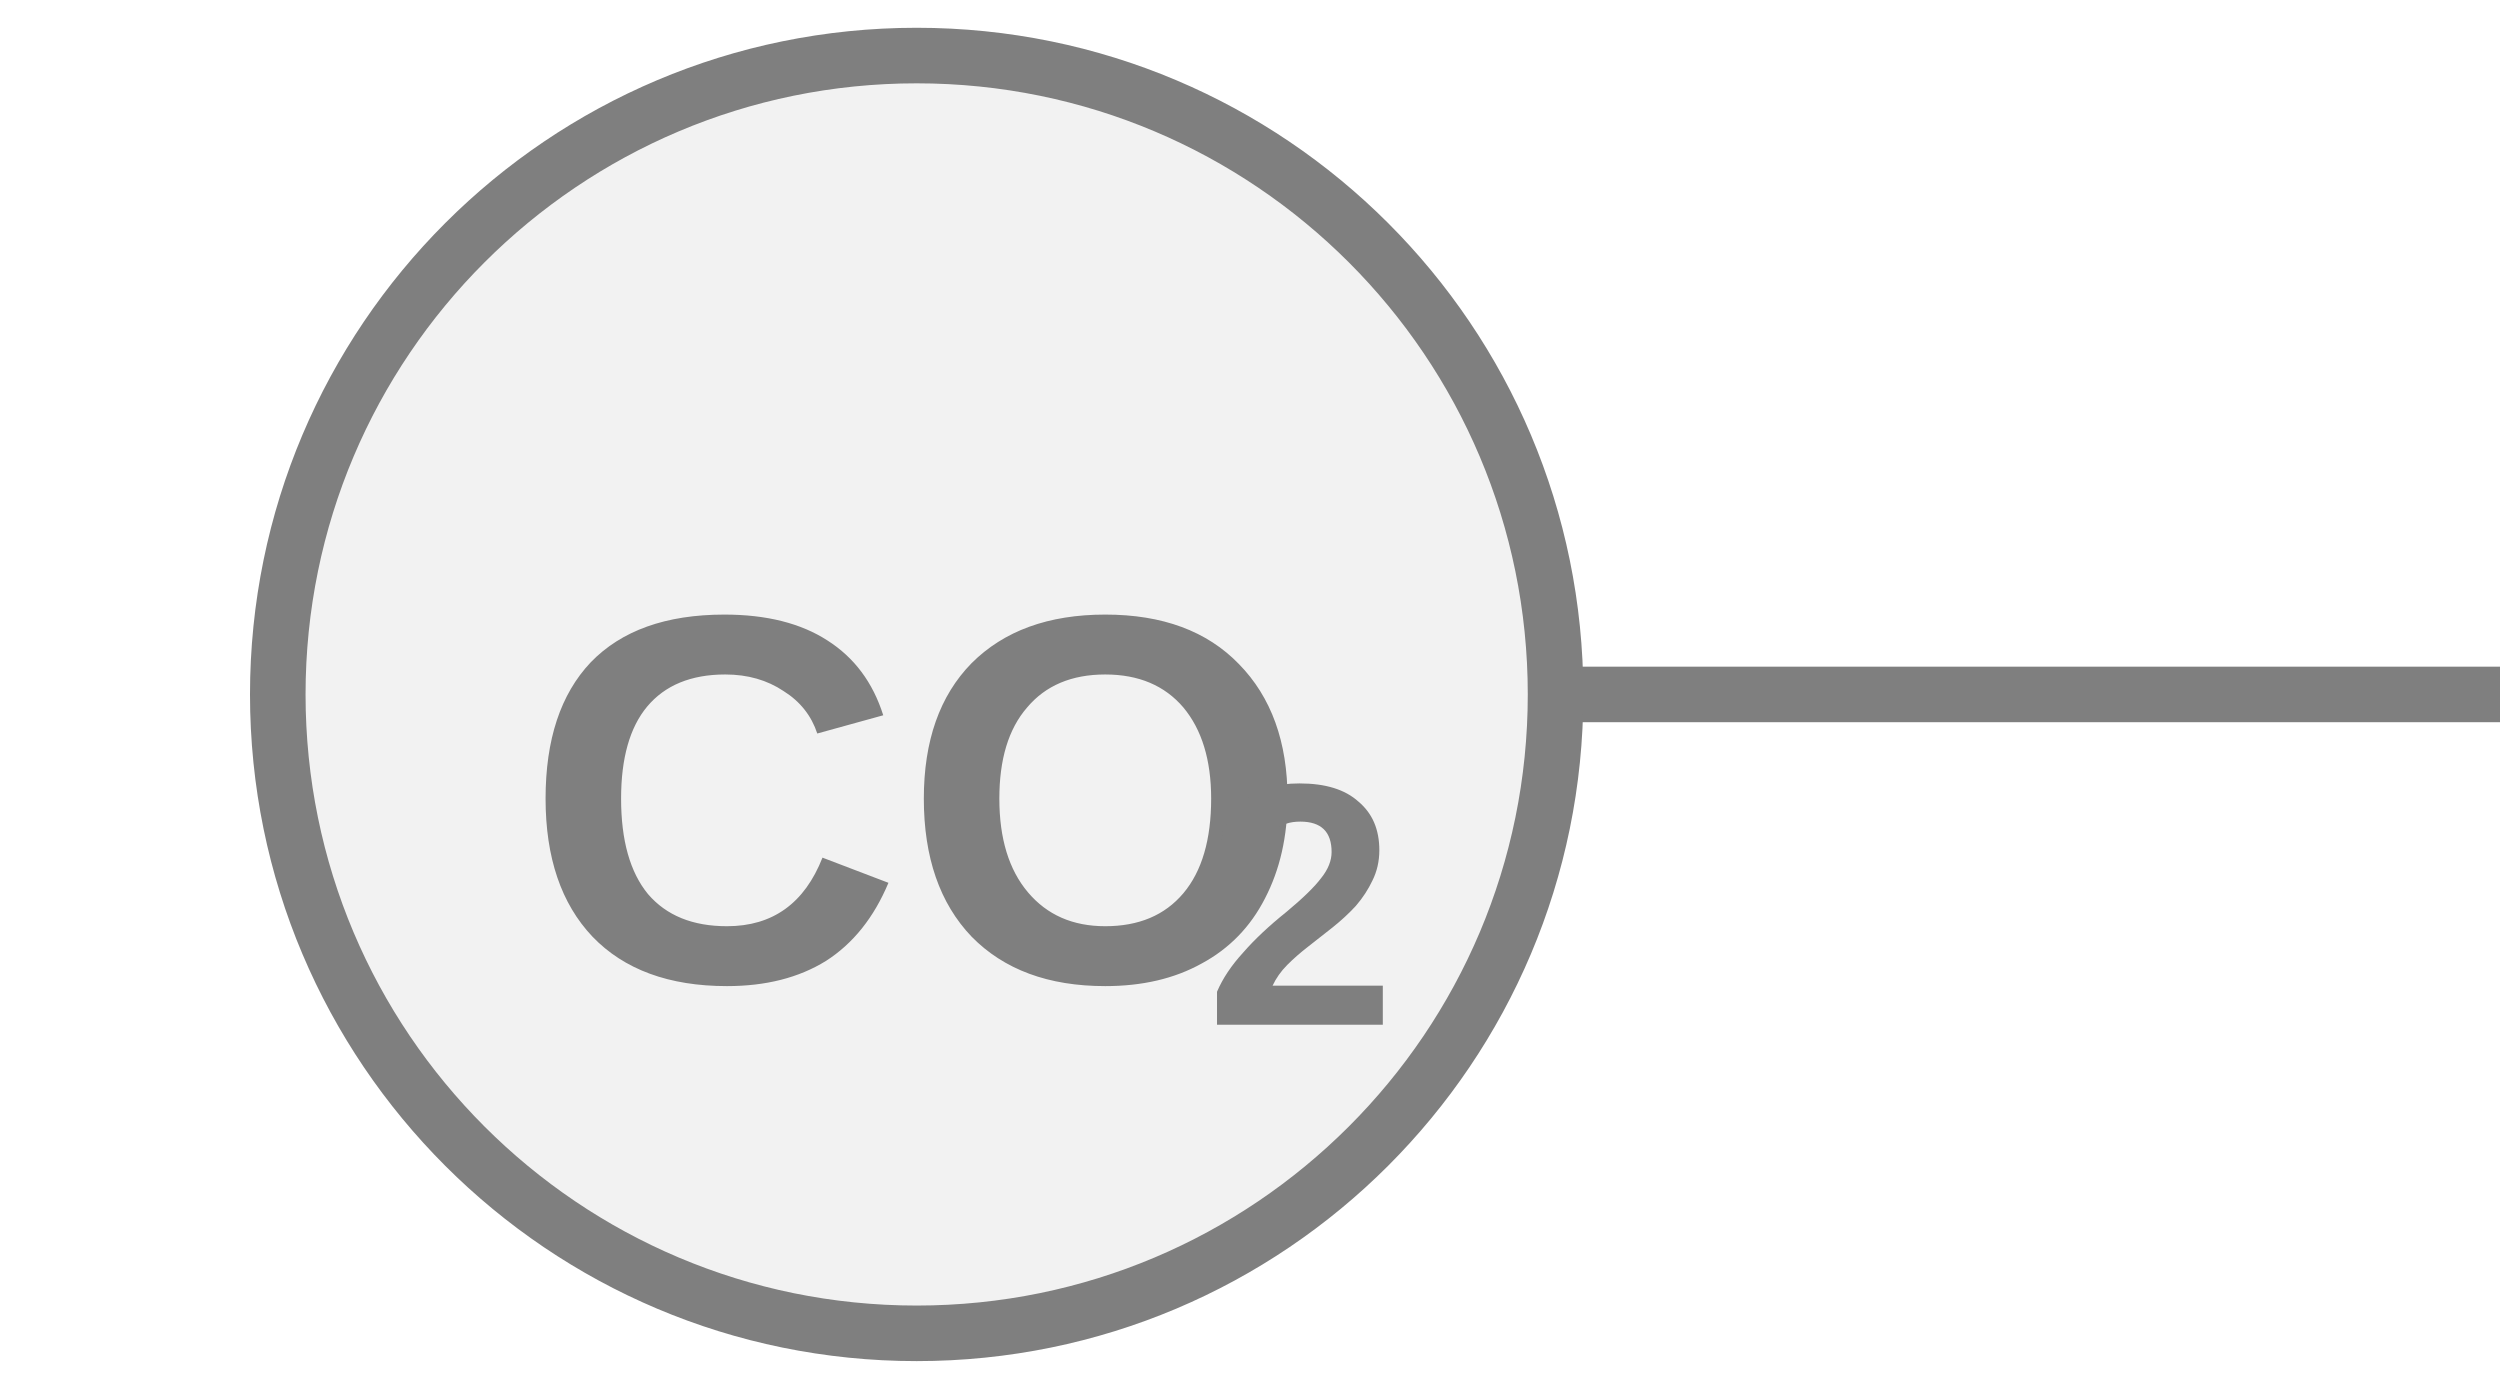
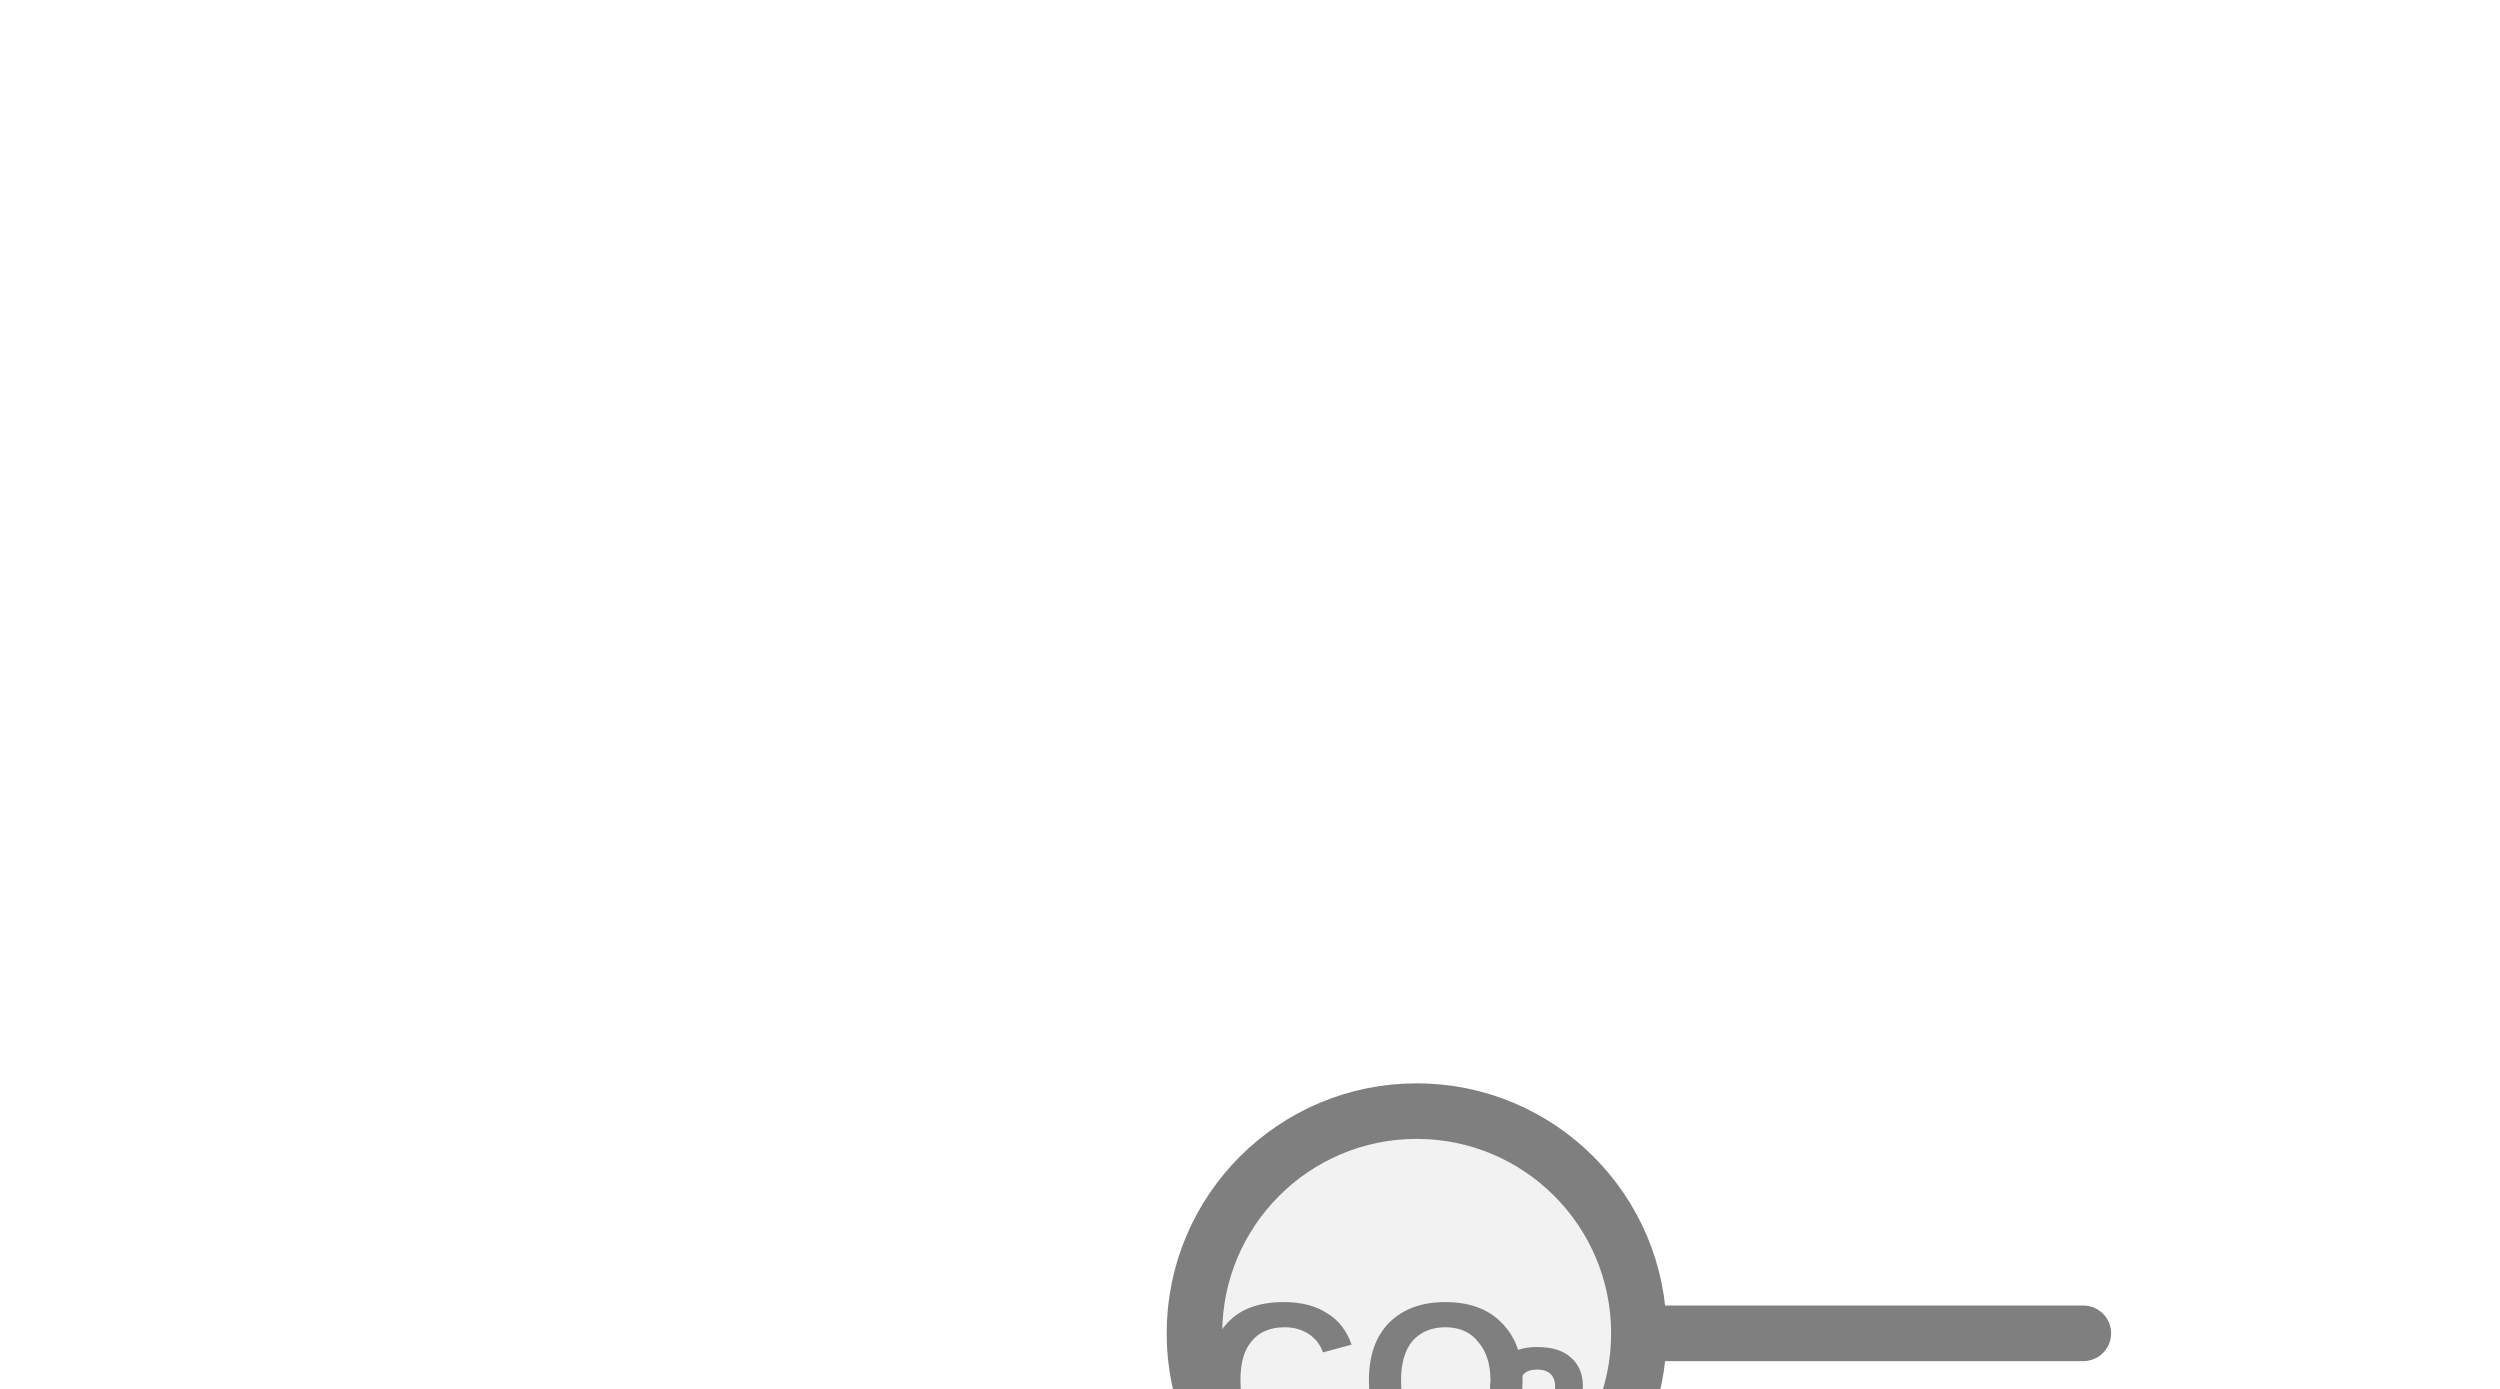
<svg xmlns="http://www.w3.org/2000/svg" width="45px" height="25px" viewBox="0 0 45 25">
-   <line x1="28" y1="12.5" x2="45" y2="12.5" stroke="#7f7f7f" stroke-width="1" stroke-linecap="round" />
-   <circle cx="16.5" cy="12.5" r="11.5" fill="#f2f2f2" stroke="#7f7f7f" stroke-width="1" />
-   <text x="16.5" y="14.984" fill="#7f7f7f" font-family="Arial, Helvetica, sans-serif" font-size="9.43" font-style="normal" font-weight="600" text-anchor="middle" dominant-baseline="middle">CO</text>
-   <text x="21.686" y="16.682" fill="#7f7f7f" font-family="Arial, Helvetica, sans-serif" font-size="6.224" font-style="normal" font-weight="600" text-anchor="start" dominant-baseline="middle">2</text>
+   <line x1="29.5" y1="24" x2="37.5" y2="24" stroke="#7f7f7f" stroke-width="1" stroke-linecap="round" />
+   <circle cx="25.5" cy="24" r="4" fill="#f2f2f2" stroke="#7f7f7f" stroke-width="1" />
+   <text x="24.58" y="25.1" fill="#7f7f7f" font-family="Arial, Helvetica, sans-serif" font-size="4" font-style="normal" font-weight="600" text-anchor="middle" dominant-baseline="middle">CO</text>
+   <text x="26.68" y="25.74" fill="#7f7f7f" font-family="Arial, Helvetica, sans-serif" font-size="3.6" font-style="normal" font-weight="600" text-anchor="start" dominant-baseline="middle">2</text>
</svg>
